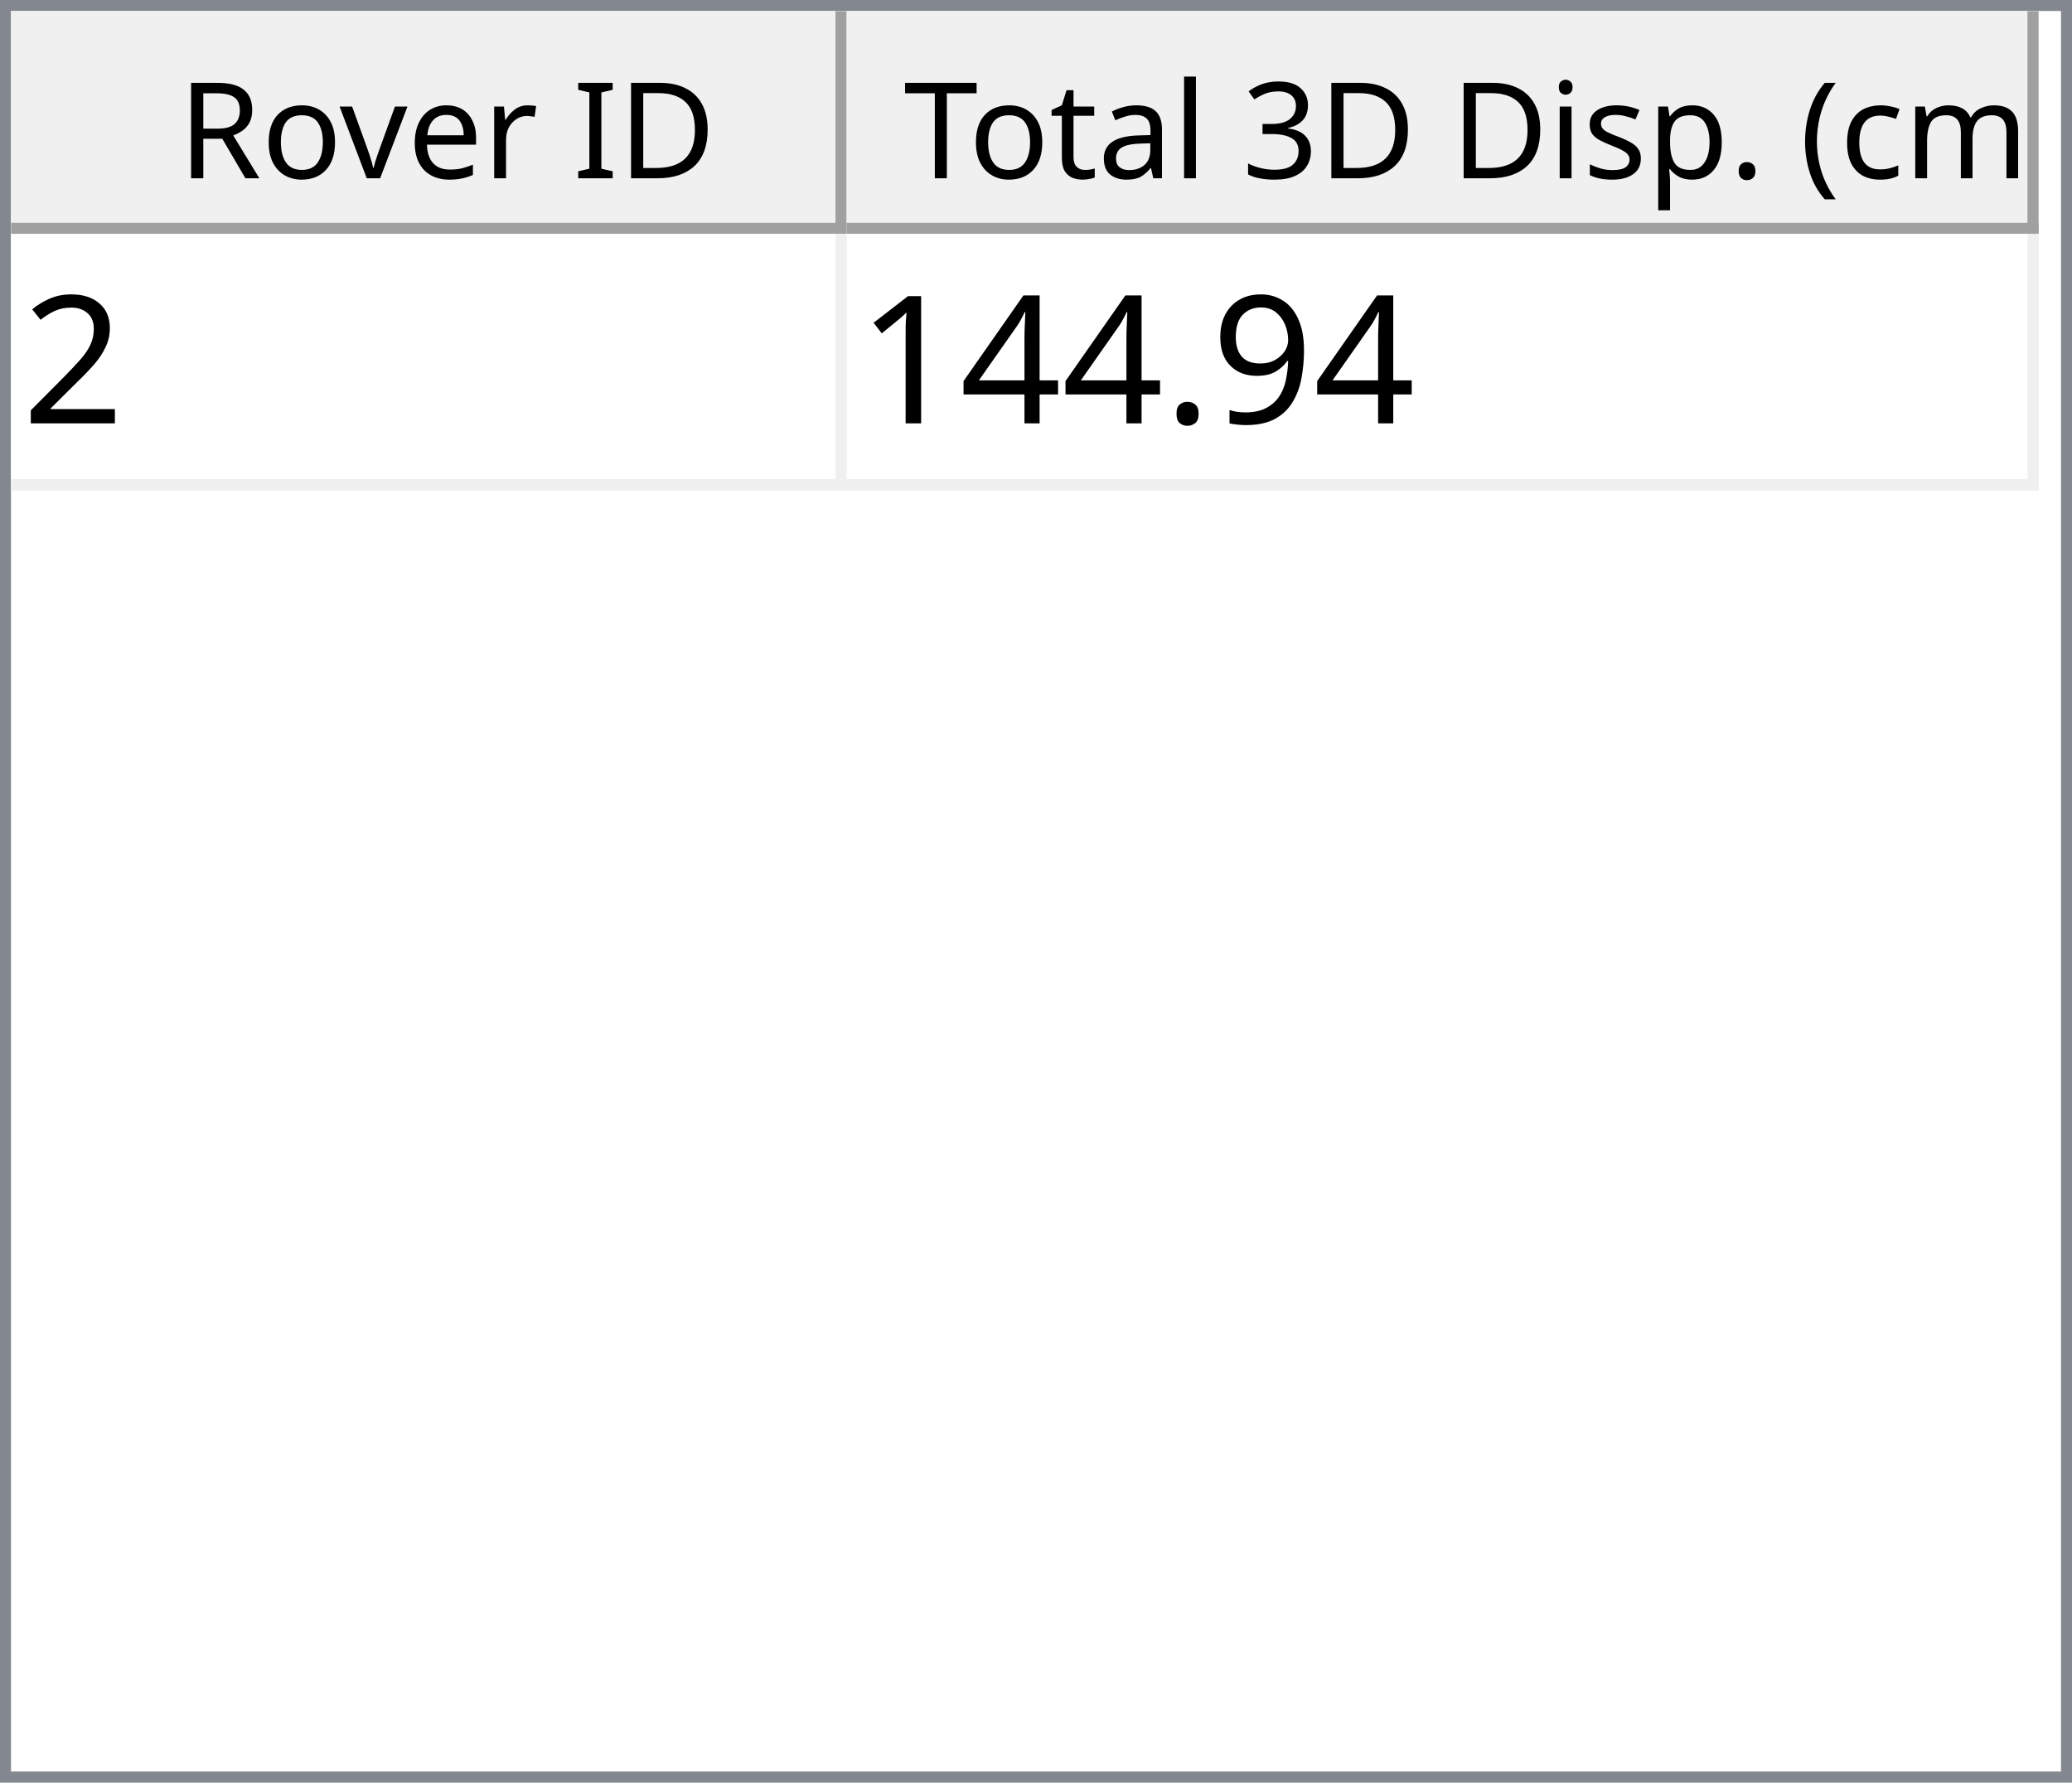
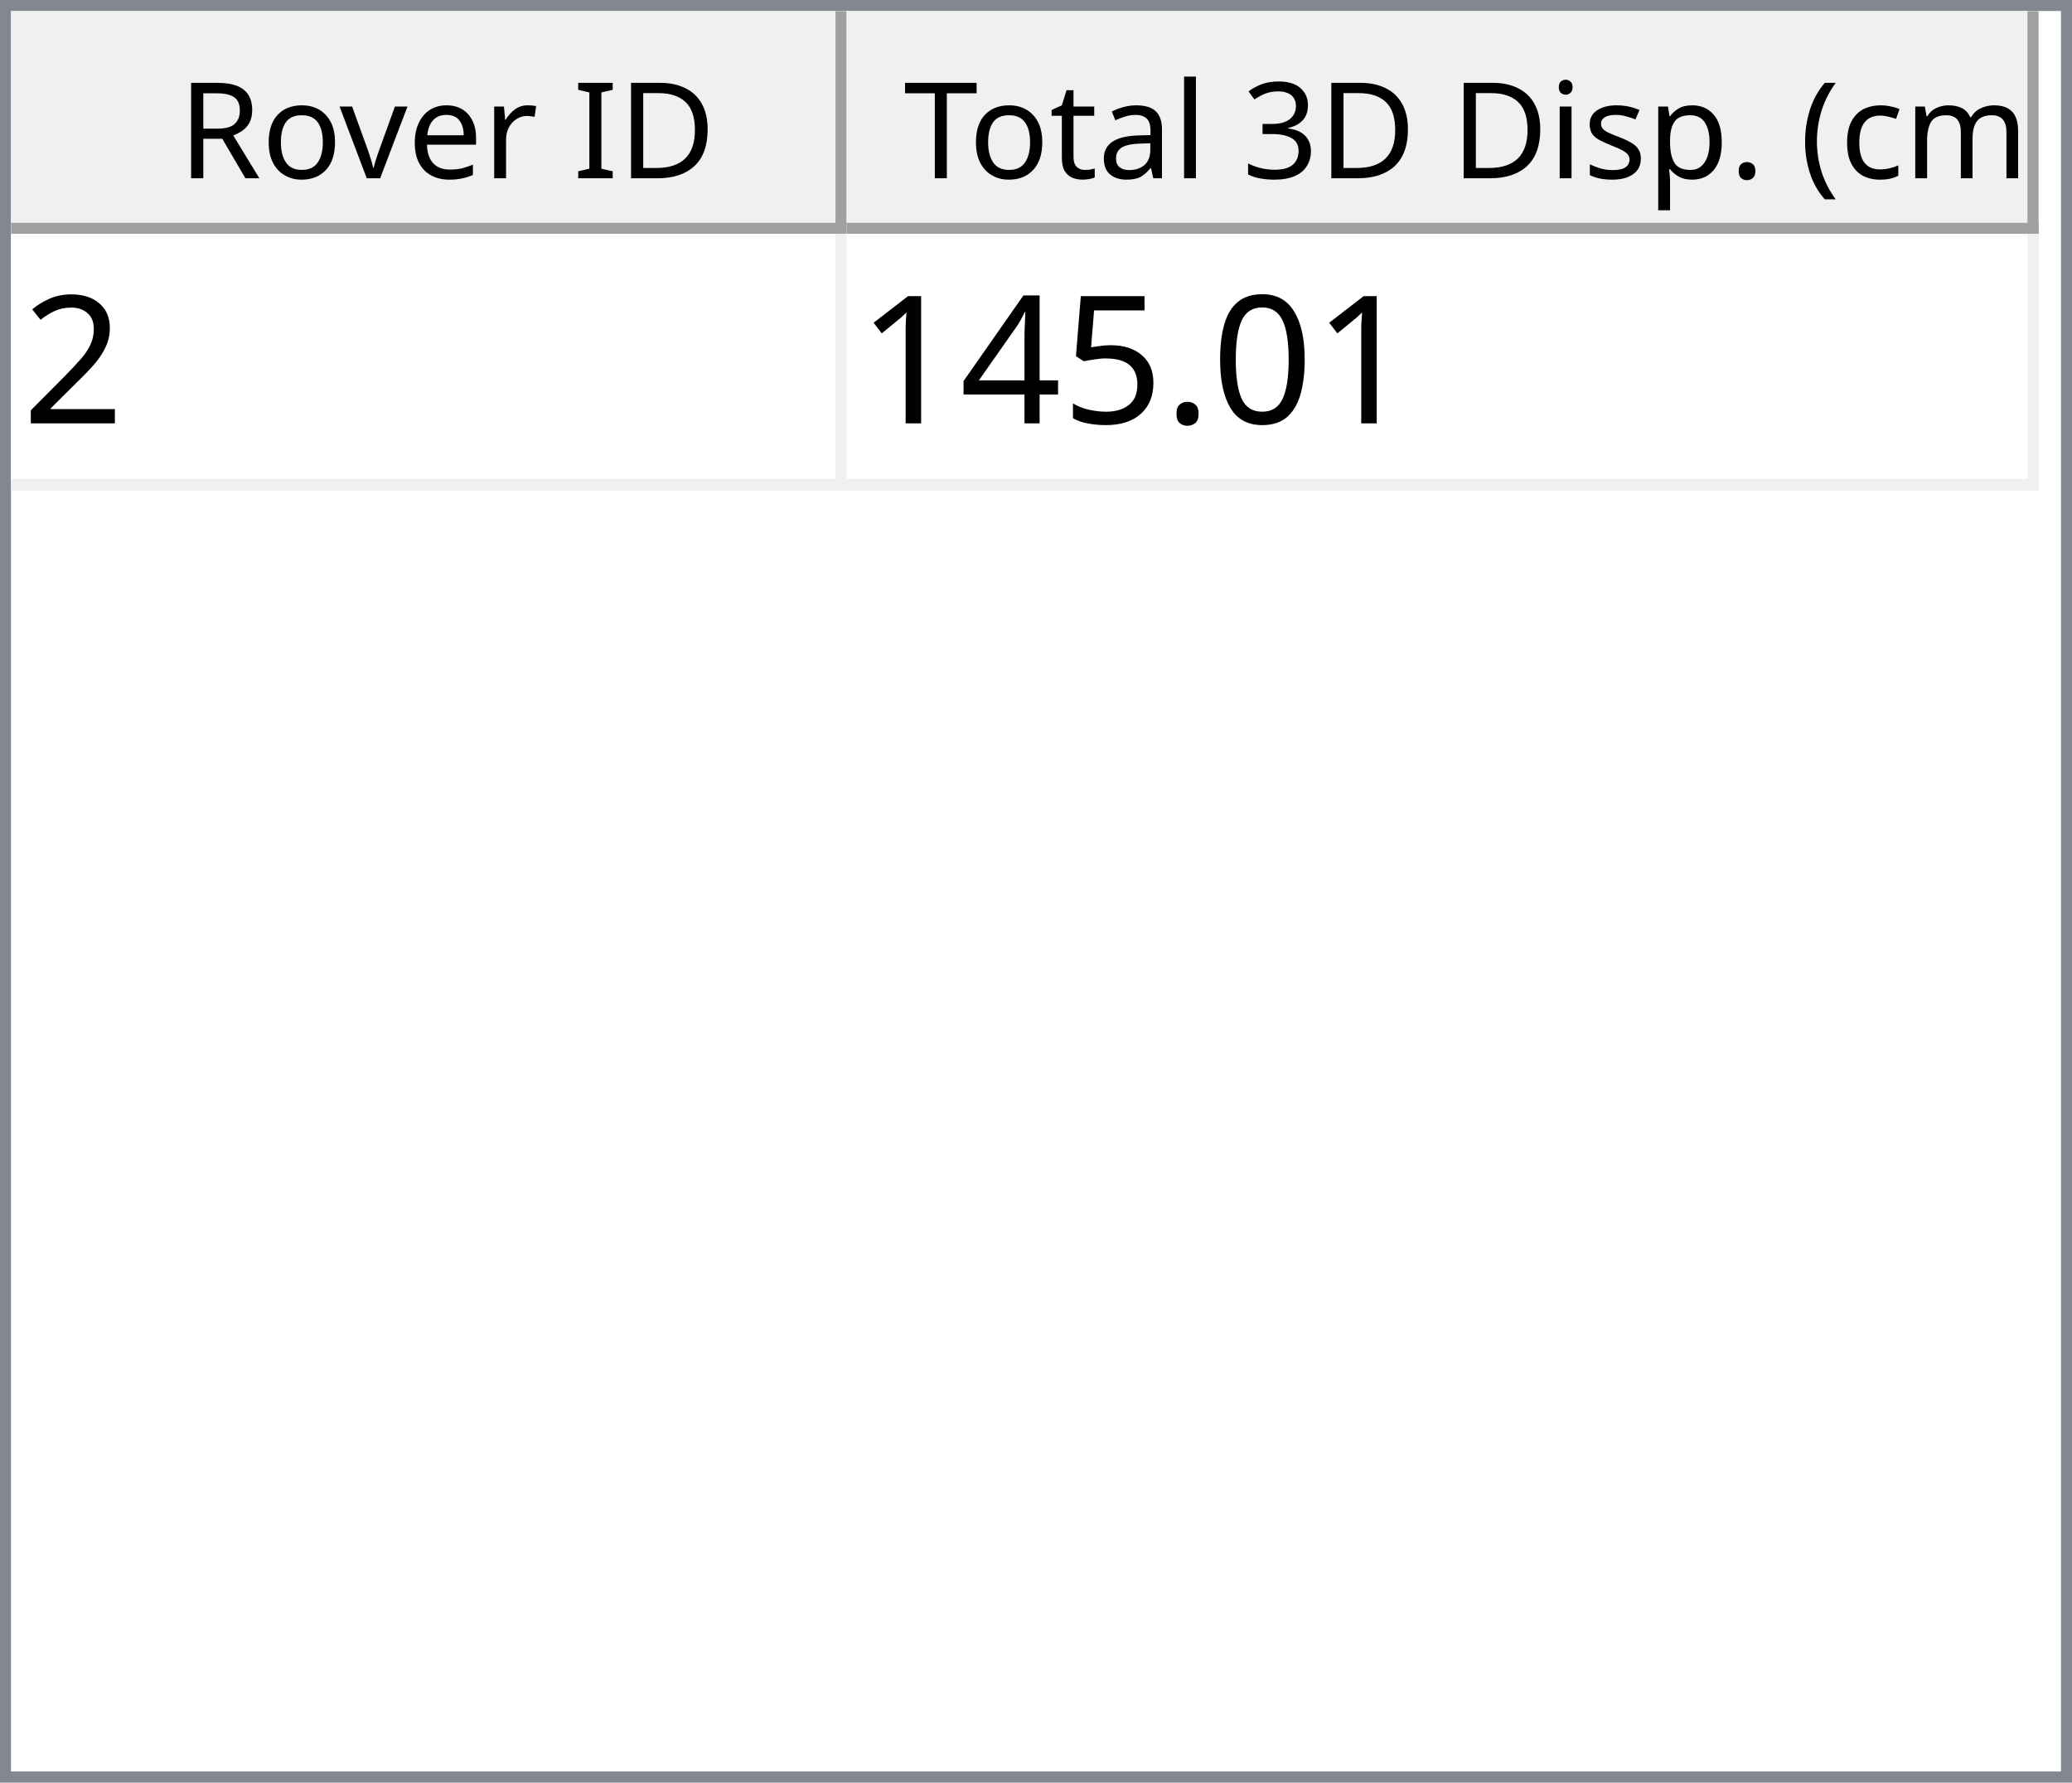
<svg xmlns="http://www.w3.org/2000/svg" style="fill-opacity:1; color-rendering:auto; color-interpolation:auto; text-rendering:auto; stroke:black; stroke-linecap:square; stroke-miterlimit:10; shape-rendering:auto; stroke-opacity:1; fill:black; stroke-dasharray:none; font-weight:normal; stroke-width:1; font-family:'Dialog'; font-style:normal; stroke-linejoin:miter; font-size:12px; stroke-dashoffset:0; image-rendering:auto;" width="186" height="160">
  <defs id="genericDefs" />
  <g>
    <defs id="defs1">
      <clipPath clipPathUnits="userSpaceOnUse" id="clipPath1">
        <path d="M0 0 L186 0 L186 160 L0 160 L0 0 Z" />
      </clipPath>
      <clipPath clipPathUnits="userSpaceOnUse" id="clipPath2">
        <path d="M0 0 L0 160 L186 160 L186 0 Z" />
      </clipPath>
      <clipPath clipPathUnits="userSpaceOnUse" id="clipPath3">
        <path d="M0 0 L0 20 L184 20 L184 0 Z" />
      </clipPath>
      <clipPath clipPathUnits="userSpaceOnUse" id="clipPath4">
        <path d="M0 0 L0 20 L75 20 L75 0 Z" />
      </clipPath>
      <clipPath clipPathUnits="userSpaceOnUse" id="clipPath5">
        <path d="M1 1 L1 19 L74 19 L74 1 Z" />
      </clipPath>
      <clipPath clipPathUnits="userSpaceOnUse" id="clipPath6">
        <path d="M0 0 L0 18 L73 18 L73 0 Z" />
      </clipPath>
      <clipPath clipPathUnits="userSpaceOnUse" id="clipPath7">
        <path d="M-0.5 -0.5 L-0.5 19.5 L74.5 19.5 L74.5 -0.5 Z" />
      </clipPath>
      <clipPath clipPathUnits="userSpaceOnUse" id="clipPath8">
        <path d="M0 0 L0 20 L107 20 L107 0 Z" />
      </clipPath>
      <clipPath clipPathUnits="userSpaceOnUse" id="clipPath9">
        <path d="M1 1 L1 19 L106 19 L106 1 Z" />
      </clipPath>
      <clipPath clipPathUnits="userSpaceOnUse" id="clipPath10">
        <path d="M0 0 L0 18 L105 18 L105 0 Z" />
      </clipPath>
      <clipPath clipPathUnits="userSpaceOnUse" id="clipPath11">
        <path d="M-0.5 -0.5 L-0.5 19.5 L106.5 19.5 L106.5 -0.5 Z" />
      </clipPath>
      <clipPath clipPathUnits="userSpaceOnUse" id="clipPath12">
        <path d="M0 0 L0 138 L184 138 L184 0 Z" />
      </clipPath>
      <clipPath clipPathUnits="userSpaceOnUse" id="clipPath13">
        <path d="M0 0 L0 23 L182 23 L182 0 Z" />
      </clipPath>
      <clipPath clipPathUnits="userSpaceOnUse" id="clipPath14">
        <path d="M-0.5 -0.5 L-0.5 22.5 L181.5 22.5 L181.5 -0.5 Z" />
      </clipPath>
      <clipPath clipPathUnits="userSpaceOnUse" id="clipPath15">
        <path d="M0 0 L0 22 L74 22 L74 0 Z" />
      </clipPath>
      <clipPath clipPathUnits="userSpaceOnUse" id="clipPath16">
        <path d="M0 0 L0 22 L106 22 L106 0 Z" />
      </clipPath>
      <font horiz-adv-x="64.551" id="font1">
        <font-face ascent="107.91" descent="25.098" units-per-em="100" style="font-style:normal; font-family:Segoe UI; font-weight:normal;" />
        <missing-glyph horiz-adv-x="64.551" d="M8.109 0 L8.109 68.266 L56.453 68.266 L56.453 0 L8.109 0 ZM15.328 7.234 L49.219 7.234 L49.219 61.031 L15.328 61.031 L15.328 7.234 Z" />
        <glyph unicode="D" horiz-adv-x="70.117" d="M9.188 0 L9.188 70.016 L28.516 70.016 Q65.531 70.016 65.531 35.891 Q65.531 19.672 55.25 9.836 Q44.969 0 27.734 0 L9.188 0 ZM17.391 62.594 L17.391 7.422 L27.828 7.422 Q41.609 7.422 49.273 14.797 Q56.938 22.172 56.938 35.688 Q56.938 62.594 28.328 62.594 L17.391 62.594 Z" />
        <glyph unicode="I" horiz-adv-x="26.611" d="M17.391 0 L9.188 0 L9.188 70.016 L17.391 70.016 L17.391 0 Z" />
        <glyph unicode=" " horiz-adv-x="27.393" d="" />
        <glyph unicode="r" horiz-adv-x="34.766" d="M34.188 41.891 Q32.078 43.5 28.125 43.5 Q23 43.5 19.555 38.672 Q16.109 33.844 16.109 25.484 L16.109 0 L8.109 0 L8.109 50 L16.109 50 L16.109 39.703 L16.312 39.703 Q18.016 44.969 21.531 47.922 Q25.047 50.875 29.391 50.875 Q32.516 50.875 34.188 50.203 L34.188 41.891 Z" />
        <glyph unicode="e" horiz-adv-x="52.295" d="M48.297 23 L12.984 23 Q13.188 14.656 17.484 10.109 Q21.781 5.562 29.297 5.562 Q37.75 5.562 44.828 11.141 L44.828 3.609 Q38.234 -1.172 27.391 -1.172 Q16.797 -1.172 10.742 5.641 Q4.688 12.453 4.688 24.812 Q4.688 36.469 11.305 43.82 Q17.922 51.172 27.734 51.172 Q37.547 51.172 42.922 44.828 Q48.297 38.484 48.297 27.203 L48.297 23 ZM40.094 29.781 Q40.047 36.719 36.75 40.578 Q33.453 44.438 27.594 44.438 Q21.922 44.438 17.969 40.383 Q14.016 36.328 13.094 29.781 L40.094 29.781 Z" />
        <glyph unicode="v" horiz-adv-x="47.9" d="M47.406 50 L27.484 0 L19.625 0 L0.688 50 L9.469 50 L22.172 13.672 Q23.578 9.672 23.922 6.688 L24.125 6.688 Q24.609 10.453 25.688 13.484 L38.969 50 L47.406 50 Z" />
        <glyph unicode="o" horiz-adv-x="58.594" d="M29 -1.172 Q17.922 -1.172 11.305 5.836 Q4.688 12.844 4.688 24.422 Q4.688 37.016 11.57 44.094 Q18.453 51.172 30.172 51.172 Q41.359 51.172 47.633 44.289 Q53.906 37.406 53.906 25.203 Q53.906 13.234 47.141 6.031 Q40.375 -1.172 29 -1.172 ZM29.594 44.438 Q21.875 44.438 17.383 39.188 Q12.891 33.938 12.891 24.703 Q12.891 15.828 17.43 10.695 Q21.969 5.562 29.594 5.562 Q37.359 5.562 41.531 10.594 Q45.703 15.625 45.703 24.906 Q45.703 34.281 41.531 39.359 Q37.359 44.438 29.594 44.438 Z" />
        <glyph unicode="R" horiz-adv-x="59.814" d="M59.375 0 L49.609 0 L37.891 19.625 Q36.281 22.359 34.766 24.289 Q33.25 26.219 31.664 27.438 Q30.078 28.656 28.25 29.219 Q26.422 29.781 24.125 29.781 L17.391 29.781 L17.391 0 L9.188 0 L9.188 70.016 L30.078 70.016 Q34.672 70.016 38.555 68.867 Q42.438 67.719 45.289 65.375 Q48.141 63.031 49.758 59.547 Q51.375 56.062 51.375 51.375 Q51.375 47.703 50.273 44.656 Q49.172 41.609 47.148 39.211 Q45.125 36.812 42.266 35.133 Q39.406 33.453 35.844 32.516 L35.844 32.328 Q37.594 31.547 38.891 30.547 Q40.188 29.547 41.359 28.18 Q42.531 26.812 43.68 25.078 Q44.828 23.344 46.234 21.047 L59.375 0 ZM17.391 62.594 L17.391 37.203 L28.516 37.203 Q31.594 37.203 34.203 38.133 Q36.812 39.062 38.719 40.797 Q40.625 42.531 41.703 45.047 Q42.781 47.562 42.781 50.688 Q42.781 56.297 39.141 59.445 Q35.5 62.594 28.609 62.594 L17.391 62.594 Z" />
        <glyph unicode=")" horiz-adv-x="30.176" d="M8.297 -15.922 L1.172 -15.922 Q16.406 2.344 16.406 26.812 Q16.406 51.469 1.078 70.016 L8.297 70.016 Q23.531 52.156 23.531 26.703 Q23.531 1.375 8.297 -15.922 Z" />
        <glyph unicode="m" horiz-adv-x="86.133" d="M79.109 0 L71.094 0 L71.094 28.719 Q71.094 37.016 68.531 40.727 Q65.969 44.438 59.906 44.438 Q54.781 44.438 51.195 39.75 Q47.609 35.062 47.609 28.516 L47.609 0 L39.594 0 L39.594 29.688 Q39.594 44.438 28.219 44.438 Q22.953 44.438 19.531 40.016 Q16.109 35.594 16.109 28.516 L16.109 0 L8.109 0 L8.109 50 L16.109 50 L16.109 42.094 L16.312 42.094 Q21.625 51.172 31.844 51.172 Q36.969 51.172 40.773 48.312 Q44.578 45.453 46 40.828 Q51.562 51.172 62.594 51.172 Q79.109 51.172 79.109 30.812 L79.109 0 Z" />
        <glyph unicode="c" horiz-adv-x="46.191" d="M42.188 2.297 Q36.422 -1.172 28.516 -1.172 Q17.828 -1.172 11.258 5.789 Q4.688 12.75 4.688 23.828 Q4.688 36.188 11.766 43.68 Q18.844 51.172 30.672 51.172 Q37.25 51.172 42.281 48.734 L42.281 40.531 Q36.719 44.438 30.375 44.438 Q22.703 44.438 17.797 38.945 Q12.891 33.453 12.891 24.516 Q12.891 15.719 17.508 10.641 Q22.125 5.562 29.891 5.562 Q36.422 5.562 42.188 9.906 L42.188 2.297 Z" />
        <glyph unicode="(" horiz-adv-x="30.176" d="M29.109 -15.922 L21.969 -15.922 Q6.844 1.375 6.844 26.703 Q6.844 52.156 21.969 70.016 L29.203 70.016 Q13.875 51.469 13.875 26.812 Q13.875 2.344 29.109 -15.922 Z" />
        <glyph unicode="." horiz-adv-x="21.68" d="M10.891 -1.078 Q8.641 -1.078 7.055 0.539 Q5.469 2.156 5.469 4.391 Q5.469 6.641 7.055 8.273 Q8.641 9.906 10.891 9.906 Q13.188 9.906 14.797 8.273 Q16.406 6.641 16.406 4.391 Q16.406 2.156 14.797 0.539 Q13.188 -1.078 10.891 -1.078 Z" />
        <glyph unicode="p" horiz-adv-x="58.789" d="M16.312 7.234 L16.109 7.234 L16.109 -23 L8.109 -23 L8.109 50 L16.109 50 L16.109 41.219 L16.312 41.219 Q22.219 51.172 33.594 51.172 Q43.266 51.172 48.688 44.461 Q54.109 37.75 54.109 26.469 Q54.109 13.922 48 6.375 Q41.891 -1.172 31.297 -1.172 Q21.578 -1.172 16.312 7.234 ZM16.109 27.391 L16.109 20.406 Q16.109 14.203 20.141 9.883 Q24.172 5.562 30.375 5.562 Q37.641 5.562 41.773 11.133 Q45.906 16.703 45.906 26.609 Q45.906 34.969 42.047 39.703 Q38.188 44.438 31.594 44.438 Q24.609 44.438 20.359 39.578 Q16.109 34.719 16.109 27.391 Z" />
        <glyph unicode="s" horiz-adv-x="42.432" d="M5.078 1.812 L5.078 10.406 Q11.625 5.562 19.484 5.562 Q30.031 5.562 30.031 12.594 Q30.031 14.594 29.125 15.992 Q28.219 17.391 26.68 18.461 Q25.141 19.531 23.07 20.383 Q21 21.234 18.609 22.172 Q15.281 23.484 12.766 24.828 Q10.25 26.172 8.57 27.859 Q6.891 29.547 6.031 31.695 Q5.172 33.844 5.172 36.719 Q5.172 40.234 6.789 42.945 Q8.406 45.656 11.086 47.484 Q13.766 49.312 17.211 50.242 Q20.656 51.172 24.312 51.172 Q30.812 51.172 35.938 48.922 L35.938 40.828 Q30.422 44.438 23.25 44.438 Q21 44.438 19.195 43.922 Q17.391 43.406 16.094 42.477 Q14.797 41.547 14.086 40.258 Q13.375 38.969 13.375 37.406 Q13.375 35.453 14.086 34.133 Q14.797 32.812 16.164 31.789 Q17.531 30.766 19.484 29.938 Q21.438 29.109 23.922 28.125 Q27.25 26.859 29.883 25.516 Q32.516 24.172 34.375 22.484 Q36.234 20.797 37.234 18.602 Q38.234 16.406 38.234 13.375 Q38.234 9.672 36.602 6.938 Q34.969 4.203 32.234 2.398 Q29.5 0.594 25.93 -0.289 Q22.359 -1.172 18.453 -1.172 Q10.75 -1.172 5.078 1.812 Z" />
        <glyph unicode="i" horiz-adv-x="24.219" d="M12.203 62.703 Q10.062 62.703 8.547 64.164 Q7.031 65.625 7.031 67.875 Q7.031 70.125 8.547 71.609 Q10.062 73.094 12.203 73.094 Q14.406 73.094 15.945 71.609 Q17.484 70.125 17.484 67.875 Q17.484 65.719 15.945 64.211 Q14.406 62.703 12.203 62.703 ZM16.109 0 L8.109 0 L8.109 50 L16.109 50 L16.109 0 Z" />
        <glyph unicode="3" horiz-adv-x="53.906" d="M46.531 19.828 Q46.531 15.094 44.75 11.211 Q42.969 7.328 39.719 4.57 Q36.469 1.812 31.93 0.297 Q27.391 -1.219 21.922 -1.219 Q11.922 -1.219 6 2.594 L6 11.188 Q13.094 5.609 22.219 5.609 Q25.875 5.609 28.828 6.539 Q31.781 7.469 33.906 9.227 Q36.031 10.984 37.18 13.477 Q38.328 15.969 38.328 19.094 Q38.328 32.812 18.797 32.812 L12.984 32.812 L12.984 39.594 L18.5 39.594 Q35.797 39.594 35.797 52.484 Q35.797 64.406 22.609 64.406 Q15.188 64.406 8.688 59.422 L8.688 67.188 Q15.375 71.188 24.609 71.188 Q29 71.188 32.57 69.969 Q36.141 68.75 38.68 66.555 Q41.219 64.359 42.609 61.281 Q44 58.203 44 54.5 Q44 40.672 30.031 36.719 L30.031 36.531 Q33.594 36.141 36.625 34.797 Q39.656 33.453 41.852 31.305 Q44.047 29.156 45.289 26.25 Q46.531 23.344 46.531 19.828 Z" />
        <glyph unicode="l" horiz-adv-x="24.219" d="M16.109 0 L8.109 0 L8.109 74.031 L16.109 74.031 L16.109 0 Z" />
        <glyph unicode="a" horiz-adv-x="50.879" d="M43.891 0 L35.891 0 L35.891 7.812 L35.688 7.812 Q30.469 -1.172 20.312 -1.172 Q12.844 -1.172 8.617 2.781 Q4.391 6.734 4.391 13.281 Q4.391 27.297 20.906 29.594 L35.891 31.688 Q35.891 44.438 25.594 44.438 Q16.547 44.438 9.281 38.281 L9.281 46.484 Q16.656 51.172 26.266 51.172 Q43.891 51.172 43.891 32.516 L43.891 0 ZM35.891 25.297 L23.828 23.641 Q18.266 22.859 15.43 20.875 Q12.594 18.891 12.594 13.875 Q12.594 10.203 15.211 7.883 Q17.828 5.562 22.172 5.562 Q28.125 5.562 32.008 9.742 Q35.891 13.922 35.891 20.312 L35.891 25.297 Z" />
        <glyph unicode="t" horiz-adv-x="33.887" d="M31.297 0.484 Q28.469 -1.078 23.828 -1.078 Q10.688 -1.078 10.688 13.578 L10.688 43.172 L2.094 43.172 L2.094 50 L10.688 50 L10.688 62.203 L18.703 64.797 L18.703 50 L31.297 50 L31.297 43.172 L18.703 43.172 L18.703 14.984 Q18.703 9.969 20.414 7.82 Q22.125 5.672 26.078 5.672 Q29.109 5.672 31.297 7.328 L31.297 0.484 Z" />
        <glyph unicode="T" horiz-adv-x="52.393" d="M50.594 62.594 L30.375 62.594 L30.375 0 L22.172 0 L22.172 62.594 L2 62.594 L2 70.016 L50.594 70.016 L50.594 62.594 Z" />
      </font>
      <font horiz-adv-x="75.0" id="font2">
        <font-face ascent="100.537" descent="21.973" units-per-em="100" style="font-style:normal; font-family:sans-serif; font-weight:normal;" />
        <missing-glyph horiz-adv-x="75.0" d="M12.5 0 L12.5 62.5 L62.5 62.5 L62.5 0 L12.5 0 ZM14.062 1.562 L60.938 1.562 L60.938 60.938 L14.062 60.938 L14.062 1.562 Z" />
        <glyph unicode="2" horiz-adv-x="55.615" d="M50.344 8.453 L50.344 0 L3.031 0 Q2.938 3.172 4.047 6.109 Q5.859 10.938 9.836 15.625 Q13.812 20.312 21.344 26.469 Q33.016 36.031 37.117 41.625 Q41.219 47.219 41.219 52.203 Q41.219 57.422 37.477 61.008 Q33.734 64.594 27.734 64.594 Q21.391 64.594 17.578 60.789 Q13.766 56.984 13.719 50.25 L4.688 51.172 Q5.609 61.281 11.664 66.578 Q17.719 71.875 27.938 71.875 Q38.234 71.875 44.242 66.164 Q50.25 60.453 50.25 52 Q50.25 47.703 48.492 43.555 Q46.734 39.406 42.656 34.812 Q38.578 30.219 29.109 22.219 Q21.188 15.578 18.945 13.211 Q16.703 10.844 15.234 8.453 L50.344 8.453 Z" />
-         <glyph unicode="9" horiz-adv-x="55.615" d="M5.469 16.547 L13.922 17.328 Q14.984 11.375 18.016 8.688 Q21.047 6 25.781 6 Q29.828 6 32.883 7.859 Q35.938 9.719 37.891 12.82 Q39.844 15.922 41.164 21.195 Q42.484 26.469 42.484 31.938 Q42.484 32.516 42.438 33.688 Q39.797 29.5 35.234 26.883 Q30.672 24.266 25.344 24.266 Q16.453 24.266 10.305 30.711 Q4.156 37.156 4.156 47.703 Q4.156 58.594 10.578 65.234 Q17 71.875 26.656 71.875 Q33.641 71.875 39.43 68.117 Q45.219 64.359 48.219 57.398 Q51.219 50.438 51.219 37.25 Q51.219 23.531 48.242 15.406 Q45.266 7.281 39.383 3.031 Q33.5 -1.219 25.594 -1.219 Q17.188 -1.219 11.867 3.445 Q6.547 8.109 5.469 16.547 ZM41.453 48.141 Q41.453 55.719 37.43 60.156 Q33.406 64.594 27.734 64.594 Q21.875 64.594 17.531 59.812 Q13.188 55.031 13.188 47.406 Q13.188 40.578 17.312 36.305 Q21.438 32.031 27.484 32.031 Q33.594 32.031 37.523 36.305 Q41.453 40.578 41.453 48.141 Z" />
+         <glyph unicode="0" horiz-adv-x="55.615" d="M4.156 35.297 Q4.156 48 6.766 55.742 Q9.375 63.484 14.523 67.68 Q19.672 71.875 27.484 71.875 Q33.25 71.875 37.594 69.555 Q41.938 67.234 44.773 62.867 Q47.609 58.5 49.219 52.227 Q50.828 45.953 50.828 35.297 Q50.828 22.703 48.242 14.969 Q45.656 7.234 40.508 3.008 Q35.359 -1.219 27.484 -1.219 Q17.141 -1.219 11.234 6.203 Q4.156 15.141 4.156 35.297 ZM13.188 35.297 Q13.188 17.672 17.312 11.836 Q21.438 6 27.484 6 Q33.547 6 37.672 11.859 Q41.797 17.719 41.797 35.297 Q41.797 52.984 37.672 58.789 Q33.547 64.594 27.391 64.594 Q21.344 64.594 17.719 59.469 Q13.188 52.938 13.188 35.297 Z" />
        <glyph unicode="." horiz-adv-x="27.783" d="M9.078 0 L9.078 10.016 L19.094 10.016 L19.094 0 L9.078 0 Z" />
+         <glyph unicode="5" horiz-adv-x="55.615" d="M4.156 18.75 L13.375 19.531 Q14.406 12.797 18.141 9.398 Q21.875 6 27.156 6 Q33.5 6 37.891 10.789 Q42.281 15.578 42.281 23.484 Q42.281 31 38.062 35.352 Q33.844 39.703 27 39.703 Q22.75 39.703 19.336 37.773 Q15.922 35.844 13.969 32.766 L5.719 33.844 L12.641 70.609 L48.25 70.609 L48.25 62.203 L19.672 62.203 L15.828 42.969 Q22.266 47.469 29.344 47.469 Q38.719 47.469 45.164 40.969 Q51.609 34.469 51.609 24.266 Q51.609 14.547 45.953 7.469 Q39.062 -1.219 27.156 -1.219 Q17.391 -1.219 11.211 4.25 Q5.031 9.719 4.156 18.75 Z" />
        <glyph unicode="4" horiz-adv-x="55.615" d="M32.328 0 L32.328 17.141 L1.266 17.141 L1.266 25.203 L33.938 71.578 L41.109 71.578 L41.109 25.203 L50.781 25.203 L50.781 17.141 L41.109 17.141 L41.109 0 L32.328 0 ZM32.328 25.203 L32.328 57.469 L9.906 25.203 L32.328 25.203 Z" />
        <glyph unicode="1" horiz-adv-x="55.615" d="M37.25 0 L28.469 0 L28.469 56 Q25.297 52.984 20.141 49.953 Q14.984 46.922 10.891 45.406 L10.891 53.906 Q18.266 57.375 23.781 62.305 Q29.297 67.234 31.594 71.875 L37.25 71.875 L37.25 0 Z" />
      </font>
    </defs>
    <g style="fill:white; stroke:white;">
      <rect x="0" y="0" width="186" style="clip-path:url(#clipPath1); stroke:none;" height="160" />
    </g>
    <g style="fill:white; text-rendering:optimizeSpeed; color-rendering:optimizeSpeed; image-rendering:optimizeSpeed; shape-rendering:crispEdges; stroke:white; color-interpolation:sRGB;">
      <rect x="0" width="186" height="160" y="0" style="stroke:none;" />
      <path style="stroke:none;" d="M0 160 L186 160 L186 0 L0 0 Z" />
    </g>
    <g style="fill:rgb(240,240,240); font-family:'Segoe UI'; stroke:rgb(240,240,240);">
      <rect x="0" y="0" width="186" style="clip-path:url(#clipPath2); stroke:none;" height="160" />
    </g>
    <g style="fill:rgb(130,135,144); font-family:'Segoe UI'; stroke:rgb(130,135,144);">
      <path d="M0 0 L186 0 L186 160 L0 160 L0 0 ZM1 1 L185 1 L185 159 L1 159 L1 1 Z" style="fill-rule:evenodd; clip-path:url(#clipPath2); stroke:none;" />
    </g>
    <g style="fill:white; font-family:'Segoe UI'; stroke:white;" transform="translate(1,1)">
      <rect x="0" y="0" width="184" style="clip-path:url(#clipPath3); stroke:none;" height="20" />
    </g>
    <g style="fill:rgb(240,240,240); font-family:'Segoe UI'; stroke:rgb(240,240,240);" transform="translate(1,1)">
      <rect x="0" y="0" width="75" style="clip-path:url(#clipPath4); stroke:none;" height="20" />
    </g>
    <g style="font-family:'Segoe UI';" transform="translate(2,2)">
      <text x="14" xml:space="preserve" y="14" style="clip-path:url(#clipPath6); stroke:none;">Rover ID</text>
    </g>
    <g style="fill:rgb(160,160,160); font-family:'Segoe UI'; stroke:rgb(160,160,160); stroke-linejoin:bevel;" transform="translate(1.5,1.5)">
      <line x1="74" x2="74" y1="0" style="fill:none; clip-path:url(#clipPath7);" y2="19" />
    </g>
    <g style="fill:rgb(160,160,160); font-family:'Segoe UI'; stroke:rgb(160,160,160); stroke-linejoin:bevel;" transform="matrix(1,0,0,1,1,1) translate(0.5,0.5)">
      <line x1="0" x2="74" y1="19" style="fill:none; clip-path:url(#clipPath7);" y2="19" />
    </g>
    <g style="fill:rgb(240,240,240); font-family:'Segoe UI'; stroke:rgb(240,240,240);" transform="translate(76,1)">
      <rect x="0" y="0" width="107" style="clip-path:url(#clipPath8); stroke:none;" height="20" />
    </g>
    <g style="font-family:'Segoe UI';" transform="translate(77,2)">
      <text x="1" xml:space="preserve" y="14" style="clip-path:url(#clipPath10); stroke:none;"> Total 3D Disp. (cm)</text>
    </g>
    <g style="fill:rgb(160,160,160); font-family:'Segoe UI'; stroke:rgb(160,160,160); stroke-linejoin:bevel;" transform="translate(76.5,1.5)">
      <line x1="106" x2="106" y1="0" style="fill:none; clip-path:url(#clipPath11);" y2="19" />
    </g>
    <g style="fill:rgb(160,160,160); font-family:'Segoe UI'; stroke:rgb(160,160,160); stroke-linejoin:bevel;" transform="matrix(1,0,0,1,76,1) translate(0.5,0.5)">
      <line x1="0" x2="106" y1="19" style="fill:none; clip-path:url(#clipPath11);" y2="19" />
    </g>
    <g style="fill:white; font-family:'Segoe UI'; stroke:white;" transform="translate(1,21)">
      <rect x="0" y="0" width="184" style="clip-path:url(#clipPath12); stroke:none;" height="138" />
    </g>
    <g style="fill:rgb(240,240,240); font-size:16px; font-family:sans-serif; stroke:rgb(240,240,240);" transform="translate(1,21)">
      <rect x="0" y="0" width="182" style="clip-path:url(#clipPath13); stroke:none;" height="23" />
      <line transform="translate(0.5,0.5)" x1="0" x2="181" y1="22" style="clip-path:url(#clipPath14); fill:none; stroke-linejoin:bevel;" y2="22" />
    </g>
    <g transform="matrix(1,0,0,1,1,21) translate(0.5,0.5)" style="fill:rgb(240,240,240); font-size:16px; font-family:sans-serif; stroke:rgb(240,240,240); stroke-linejoin:bevel;">
      <line x1="74" x2="74" y1="0" style="fill:none; clip-path:url(#clipPath14);" y2="22" />
    </g>
    <g transform="matrix(1,0,0,1,1,21) translate(0.5,0.5)" style="fill:rgb(240,240,240); font-size:16px; font-family:sans-serif; stroke:rgb(240,240,240); stroke-linejoin:bevel;">
      <line x1="181" x2="181" y1="0" style="fill:none; clip-path:url(#clipPath14);" y2="22" />
    </g>
    <g style="fill:white; font-size:16px; font-family:sans-serif; stroke:white;" transform="matrix(1,0,0,1,1,21)">
      <rect x="0" y="0" width="74" style="clip-path:url(#clipPath15); stroke:none;" height="22" />
      <text x="1" y="17" style="fill:black; clip-path:url(#clipPath15); stroke:none;" xml:space="preserve">2</text>
    </g>
    <g style="fill:white; font-size:16px; font-family:sans-serif; stroke:white;" transform="matrix(1,0,0,1,1,21) translate(75,0)">
      <rect x="0" y="0" width="106" style="clip-path:url(#clipPath16); stroke:none;" height="22" />
-       <text x="1" y="17" style="fill:black; clip-path:url(#clipPath16); stroke:none;" xml:space="preserve">144.94</text>
+       <text x="1" y="17" style="fill:black; clip-path:url(#clipPath16); stroke:none;" xml:space="preserve">145.01</text>
    </g>
  </g>
</svg>
